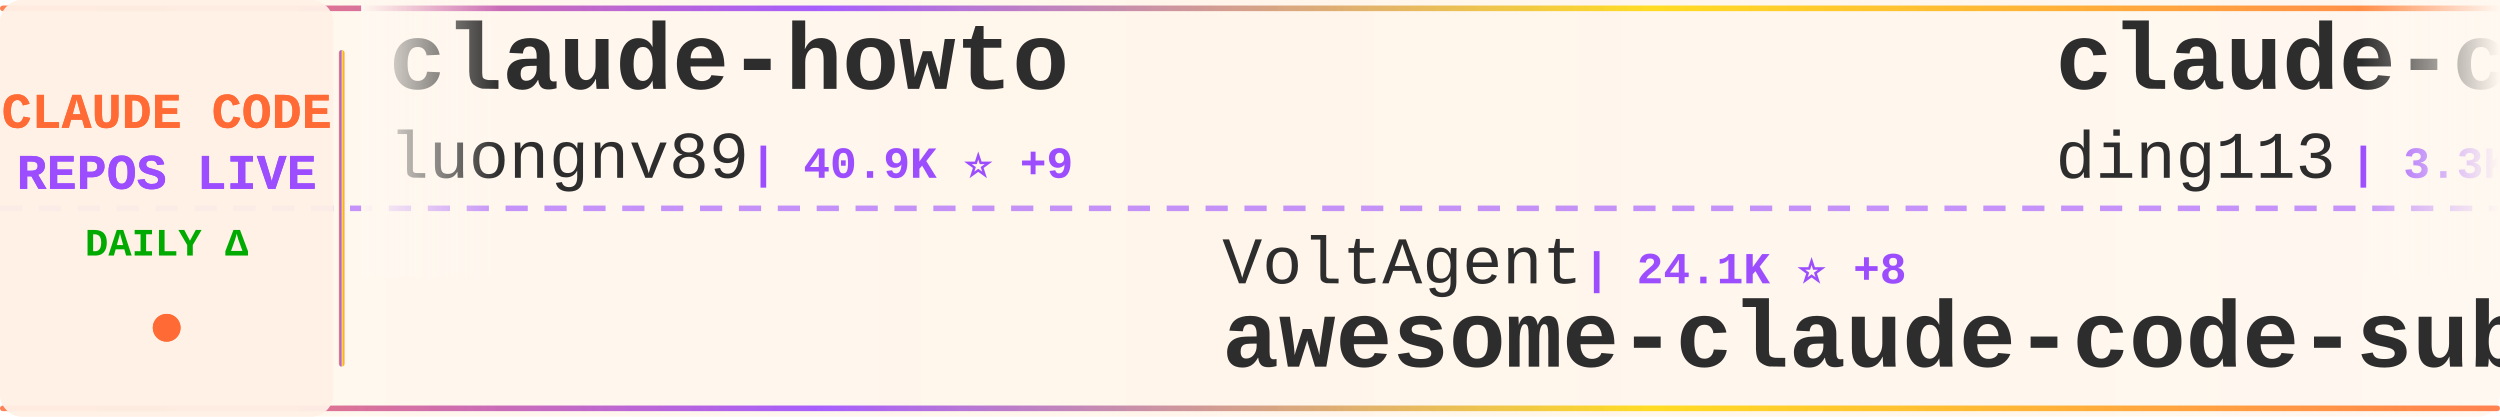
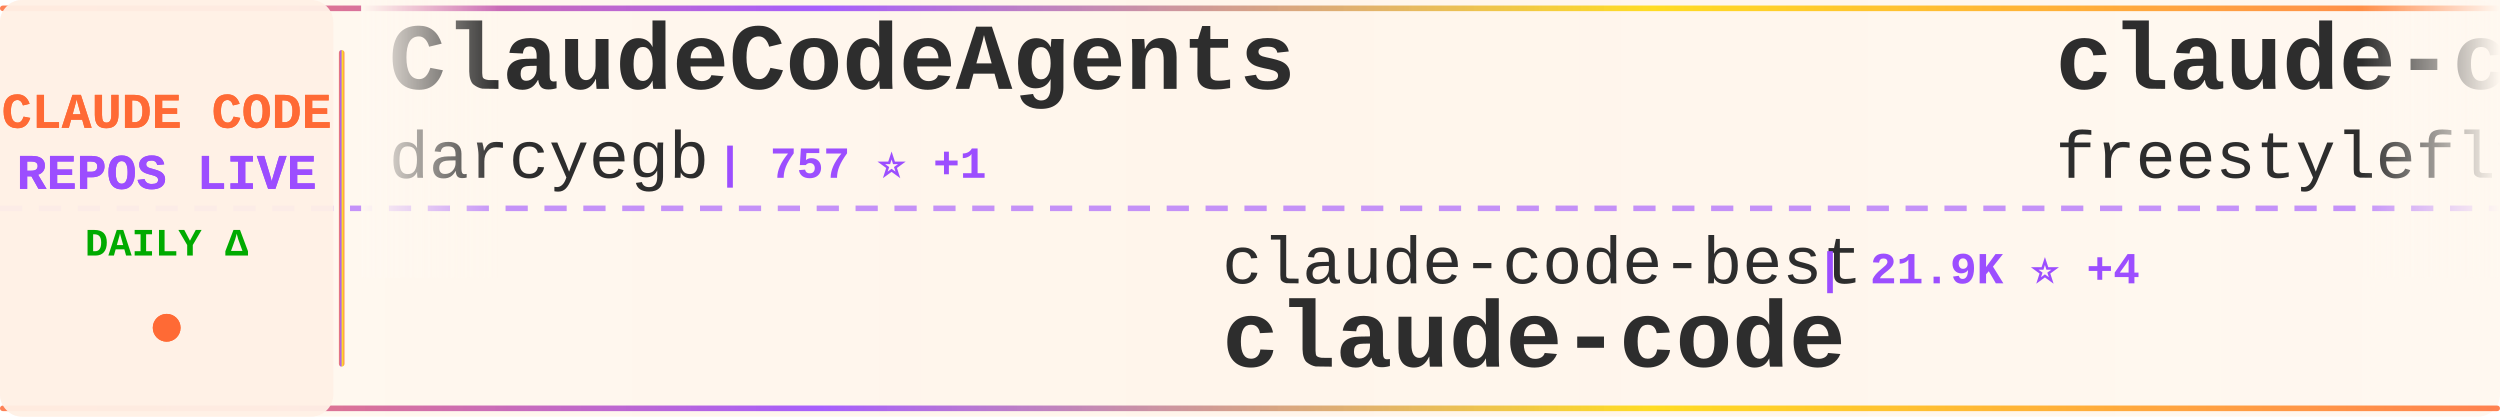
<svg xmlns="http://www.w3.org/2000/svg" width="900" height="150">
  <defs>
    <linearGradient id="tickerBg" x1="0%" y1="0%" x2="100%" y2="0%">
      <stop offset="0%" style="stop-color:#fff8f0;stop-opacity:0.98" />
      <stop offset="50%" style="stop-color:#fff5eb;stop-opacity:1" />
      <stop offset="100%" style="stop-color:#fff8f0;stop-opacity:0.98" />
    </linearGradient>
    <linearGradient id="borderGrad" x1="0%" y1="0%" x2="100%" y2="0%">
      <stop offset="0%" style="stop-color:#FF6B35;stop-opacity:0.85">
        <animate attributeName="stop-opacity" values="0.85;1;0.85" dur="2s" repeatCount="indefinite" />
      </stop>
      <stop offset="33%" style="stop-color:#9C4EFF;stop-opacity:0.9">
        <animate attributeName="stop-opacity" values="0.9;1;0.9" dur="2.2s" repeatCount="indefinite" />
      </stop>
      <stop offset="66%" style="stop-color:#FFD700;stop-opacity:0.85">
        <animate attributeName="stop-opacity" values="0.85;1;0.85" dur="1.8s" repeatCount="indefinite" />
      </stop>
      <stop offset="100%" style="stop-color:#FF6B35;stop-opacity:0.85">
        <animate attributeName="stop-opacity" values="0.85;1;0.85" dur="2s" repeatCount="indefinite" />
      </stop>
    </linearGradient>
    <filter id="textGlow">
      <feGaussianBlur stdDeviation="0.15" result="coloredBlur" />
      <feMerge>
        <feMergeNode in="coloredBlur" />
        <feMergeNode in="SourceGraphic" />
      </feMerge>
    </filter>
    <filter id="metricGlow">
      <feGaussianBlur stdDeviation="0.2" result="coloredBlur" />
      <feMerge>
        <feMergeNode in="coloredBlur" />
        <feMergeNode in="SourceGraphic" />
      </feMerge>
    </filter>
    <linearGradient id="leftFade" x1="0%" y1="0%" x2="100%" y2="0%">
      <stop offset="0%" style="stop-color:#fff8f0;stop-opacity:1" />
      <stop offset="100%" style="stop-color:#fff8f0;stop-opacity:0" />
    </linearGradient>
    <linearGradient id="rightFade" x1="0%" y1="0%" x2="100%" y2="0%">
      <stop offset="0%" style="stop-color:#fff8f0;stop-opacity:0" />
      <stop offset="100%" style="stop-color:#fff8f0;stop-opacity:1" />
    </linearGradient>
  </defs>
  <rect width="900" height="150" fill="url(#tickerBg)" rx="8" />
  <rect x="0" y="2" width="900" height="2" fill="url(#borderGrad)" rx="1" />
  <rect x="0" y="146" width="900" height="2" fill="url(#borderGrad)" rx="1" />
  <line x1="0" y1="75" x2="900" y2="75" stroke="#9C4EFF" stroke-width="2" stroke-dasharray="8 6" opacity="0.6" />
  <rect x="0" y="0" width="120" height="150" fill="#fff0e6" opacity="0.95" rx="8" />
  <text x="60" y="46" font-family="'Courier New', monospace" font-size="18" font-weight="bold" fill="#FF6B35" text-anchor="middle" filter="url(#textGlow)">
    CLAUDE CODE
  </text>
  <text x="60" y="68" font-family="'Courier New', monospace" font-size="18" font-weight="bold" fill="#9C4EFF" text-anchor="middle" filter="url(#textGlow)">
    REPOS LIVE
  </text>
  <text x="60" y="92" font-family="'Courier New', monospace" font-size="14" font-weight="bold" fill="#00aa00" text-anchor="middle">
    DAILY Δ
  </text>
  <circle cx="60" cy="118" r="5" fill="#FF6B35" filter="url(#metricGlow)">
    <animate attributeName="r" values="4;6;4" dur="1.5s" repeatCount="indefinite" />
    <animate attributeName="opacity" values="0.6;1;0.6" dur="1.5s" repeatCount="indefinite" />
  </circle>
  <rect x="122" y="18" width="2" height="114" fill="url(#borderGrad)" rx="1" />
  <clipPath id="tickerClip">
    <rect x="130" y="0" width="770" height="150" />
  </clipPath>
  <g clip-path="url(#tickerClip)">
    <g id="tickerItems">
      <animateTransform attributeName="transform" attributeType="XML" type="translate" from="0 0" to="-3000 0" dur="54s" repeatCount="indefinite" />
      <g transform="translate(0, 0)">
-         <text x="140" y="32" font-family="'Courier New', monospace" font-size="34" font-weight="bold" fill="#2d2d2d">claude-howto</text>
-         <text x="140" y="64" font-family="'Courier New', monospace" font-size="24" font-weight="normal" fill="#2d2d2d" opacity="1.0">luongnv89</text>
-         <text x="270" y="64" font-family="'Courier New', monospace" font-size="16" font-weight="bold" fill="#9C4EFF"> | 40.9K ⭐ +9</text>
+         <text x="140" y="32" font-family="'Courier New', monospace" font-size="34" font-weight="bold" fill="#2d2d2d">ClaudeCodeAgents</text>
+         <text x="140" y="64" font-family="'Courier New', monospace" font-size="24" font-weight="normal" fill="#2d2d2d" opacity="1.0">darcyegb</text>
+         <text x="258" y="64" font-family="'Courier New', monospace" font-size="16" font-weight="bold" fill="#9C4EFF"> | 757 ⭐ +1</text>
      </g>
      <g transform="translate(300, 0)">
-         <text x="140" y="102" font-family="'Courier New', monospace" font-size="24" font-weight="normal" fill="#2d2d2d" opacity="1.0">VoltAgent</text>
-         <text x="270" y="102" font-family="'Courier New', monospace" font-size="16" font-weight="bold" fill="#9C4EFF"> | 24.1K ⭐ +8</text>
-         <text x="140" y="132" font-family="'Courier New', monospace" font-size="34" font-weight="bold" fill="#2d2d2d">awesome-claude-code-suba...</text>
+         <text x="140" y="102" font-family="'Courier New', monospace" font-size="24" font-weight="normal" fill="#2d2d2d" opacity="1.0">claude-code-best</text>
+         <text x="354" y="102" font-family="'Courier New', monospace" font-size="16" font-weight="bold" fill="#9C4EFF"> | 21.9K ⭐ +4</text>
+         <text x="140" y="132" font-family="'Courier New', monospace" font-size="34" font-weight="bold" fill="#2d2d2d">claude-code</text>
      </g>
      <g transform="translate(600, 0)">
-         <text x="140" y="32" font-family="'Courier New', monospace" font-size="34" font-weight="bold" fill="#2d2d2d">claude-code-hub</text>
-         <text x="140" y="64" font-family="'Courier New', monospace" font-size="24" font-weight="normal" fill="#2d2d2d" opacity="1.0">ding113</text>
-         <text x="246" y="64" font-family="'Courier New', monospace" font-size="16" font-weight="bold" fill="#9C4EFF"> | 3.3K ⭐ +2</text>
+         <text x="140" y="32" font-family="'Courier New', monospace" font-size="34" font-weight="bold" fill="#2d2d2d">claude-code</text>
+         <text x="140" y="64" font-family="'Courier New', monospace" font-size="24" font-weight="normal" fill="#2d2d2d" opacity="1.0">freestylefly</text>
+         <text x="306" y="64" font-family="'Courier New', monospace" font-size="16" font-weight="bold" fill="#9C4EFF"> | 128 ⭐</text>
      </g>
      <g transform="translate(900, 0)">
-         <text x="140" y="102" font-family="'Courier New', monospace" font-size="24" font-weight="normal" fill="#2d2d2d" opacity="1.0">jeremylongshore</text>
-         <text x="342" y="102" font-family="'Courier New', monospace" font-size="16" font-weight="bold" fill="#9C4EFF"> | 2.6K ⭐ +1</text>
-         <text x="140" y="132" font-family="'Courier New', monospace" font-size="34" font-weight="bold" fill="#2d2d2d">claude-code-plugins-plus...</text>
+         <text x="140" y="102" font-family="'Courier New', monospace" font-size="24" font-weight="normal" fill="#2d2d2d" opacity="1.0">rohitg00</text>
+         <text x="258" y="102" font-family="'Courier New', monospace" font-size="16" font-weight="bold" fill="#9C4EFF"> | 2.5K ⭐ +1</text>
+         <text x="140" y="132" font-family="'Courier New', monospace" font-size="34" font-weight="bold" fill="#2d2d2d">awesome-claude-code-tool...</text>
      </g>
      <g transform="translate(1200, 0)">
-         <text x="140" y="32" font-family="'Courier New', monospace" font-size="34" font-weight="bold" fill="#2d2d2d">claude-code-local</text>
-         <text x="140" y="64" font-family="'Courier New', monospace" font-size="24" font-weight="normal" fill="#2d2d2d" opacity="1.0">nicedreamzapp</text>
-         <text x="318" y="64" font-family="'Courier New', monospace" font-size="16" font-weight="bold" fill="#9C4EFF"> | 3.2K ⭐</text>
+         <text x="140" y="32" font-family="'Courier New', monospace" font-size="34" font-weight="bold" fill="#2d2d2d">claude-code-workflows</text>
+         <text x="140" y="64" font-family="'Courier New', monospace" font-size="24" font-weight="normal" fill="#2d2d2d" opacity="1.0">OneRedOak</text>
+         <text x="270" y="64" font-family="'Courier New', monospace" font-size="16" font-weight="bold" fill="#9C4EFF"> | 3.9K ⭐</text>
      </g>
      <g transform="translate(1500, 0)">
-         <text x="140" y="102" font-family="'Courier New', monospace" font-size="24" font-weight="normal" fill="#2d2d2d" opacity="1.0">VILA-Lab</text>
-         <text x="258" y="102" font-family="'Courier New', monospace" font-size="16" font-weight="bold" fill="#9C4EFF"> | 2.0K ⭐</text>
-         <text x="140" y="132" font-family="'Courier New', monospace" font-size="34" font-weight="bold" fill="#2d2d2d">Dive-into-Claude-Code</text>
+         <text x="140" y="102" font-family="'Courier New', monospace" font-size="24" font-weight="normal" fill="#2d2d2d" opacity="1.0">anthropics</text>
+         <text x="282" y="102" font-family="'Courier New', monospace" font-size="16" font-weight="bold" fill="#9C4EFF"> | 166.9K ⭐ +34</text>
+         <text x="140" y="132" font-family="'Courier New', monospace" font-size="34" font-weight="bold" fill="#2d2d2d">skills</text>
      </g>
      <g transform="translate(1800, 0)">
-         <text x="140" y="32" font-family="'Courier New', monospace" font-size="34" font-weight="bold" fill="#2d2d2d">claude-code-showcase</text>
-         <text x="140" y="64" font-family="'Courier New', monospace" font-size="24" font-weight="normal" fill="#2d2d2d" opacity="1.0">ChrisWiles</text>
-         <text x="282" y="64" font-family="'Courier New', monospace" font-size="16" font-weight="bold" fill="#9C4EFF"> | 6.0K ⭐ -1</text>
+         <text x="140" y="32" font-family="'Courier New', monospace" font-size="34" font-weight="bold" fill="#2d2d2d">claude-code-ultimate-gui...</text>
+         <text x="140" y="64" font-family="'Courier New', monospace" font-size="24" font-weight="normal" fill="#2d2d2d" opacity="1.0">FlorianBruniaux</text>
+         <text x="342" y="64" font-family="'Courier New', monospace" font-size="16" font-weight="bold" fill="#9C4EFF"> | 5.7K ⭐ +1</text>
      </g>
      <g transform="translate(2100, 0)">
-         <text x="140" y="102" font-family="'Courier New', monospace" font-size="24" font-weight="normal" fill="#2d2d2d" opacity="1.0">Onewon</text>
-         <text x="234" y="102" font-family="'Courier New', monospace" font-size="16" font-weight="bold" fill="#9C4EFF"> | 180 ⭐</text>
+         <text x="140" y="102" font-family="'Courier New', monospace" font-size="24" font-weight="normal" fill="#2d2d2d" opacity="1.0">musistudio</text>
+         <text x="282" y="102" font-family="'Courier New', monospace" font-size="16" font-weight="bold" fill="#9C4EFF"> | 36.5K ⭐ +3</text>
+         <text x="140" y="132" font-family="'Courier New', monospace" font-size="34" font-weight="bold" fill="#2d2d2d">claude-code-router</text>
+       </g>
+       <g transform="translate(2400, 0)">
+         <text x="140" y="32" font-family="'Courier New', monospace" font-size="34" font-weight="bold" fill="#2d2d2d">sc-claude-code-files</text>
+         <text x="140" y="64" font-family="'Courier New', monospace" font-size="24" font-weight="normal" fill="#2d2d2d" opacity="1.0">https-deeplearning-ai</text>
+         <text x="414" y="64" font-family="'Courier New', monospace" font-size="16" font-weight="bold" fill="#9C4EFF"> | 538 ⭐</text>
+       </g>
+       <g transform="translate(2700, 0)">
+         <text x="140" y="102" font-family="'Courier New', monospace" font-size="24" font-weight="normal" fill="#2d2d2d" opacity="1.0">Yuyz0112</text>
+         <text x="258" y="102" font-family="'Courier New', monospace" font-size="16" font-weight="bold" fill="#9C4EFF"> | 2.4K ⭐ +1</text>
+         <text x="140" y="132" font-family="'Courier New', monospace" font-size="34" font-weight="bold" fill="#2d2d2d">claude-code-reverse</text>
+       </g>
+       <g transform="translate(3000, 0)">
+         <text x="140" y="32" font-family="'Courier New', monospace" font-size="34" font-weight="bold" fill="#2d2d2d">ClaudeCodeAgents</text>
+         <text x="140" y="64" font-family="'Courier New', monospace" font-size="24" font-weight="normal" fill="#2d2d2d" opacity="1.0">darcyegb</text>
+         <text x="258" y="64" font-family="'Courier New', monospace" font-size="16" font-weight="bold" fill="#9C4EFF"> | 757 ⭐ +1</text>
+       </g>
+       <g transform="translate(3300, 0)">
+         <text x="140" y="102" font-family="'Courier New', monospace" font-size="24" font-weight="normal" fill="#2d2d2d" opacity="1.0">claude-code-best</text>
+         <text x="354" y="102" font-family="'Courier New', monospace" font-size="16" font-weight="bold" fill="#9C4EFF"> | 21.9K ⭐ +4</text>
        <text x="140" y="132" font-family="'Courier New', monospace" font-size="34" font-weight="bold" fill="#2d2d2d">claude-code</text>
      </g>
-       <g transform="translate(2400, 0)">
-         <text x="140" y="32" font-family="'Courier New', monospace" font-size="34" font-weight="bold" fill="#2d2d2d">claude-code-source</text>
-         <text x="140" y="64" font-family="'Courier New', monospace" font-size="24" font-weight="normal" fill="#2d2d2d" opacity="1.0">hangsman</text>
-         <text x="258" y="64" font-family="'Courier New', monospace" font-size="16" font-weight="bold" fill="#9C4EFF"> | 790 ⭐</text>
-       </g>
-       <g transform="translate(2700, 0)">
-         <text x="140" y="102" font-family="'Courier New', monospace" font-size="24" font-weight="normal" fill="#2d2d2d" opacity="1.0">anthropics</text>
-         <text x="282" y="102" font-family="'Courier New', monospace" font-size="16" font-weight="bold" fill="#9C4EFF"> | 8.6K ⭐ +4</text>
-         <text x="140" y="132" font-family="'Courier New', monospace" font-size="34" font-weight="bold" fill="#2d2d2d">claude-code-action</text>
-       </g>
-       <g transform="translate(3000, 0)">
-         <text x="140" y="32" font-family="'Courier New', monospace" font-size="34" font-weight="bold" fill="#2d2d2d">claude-howto</text>
-         <text x="140" y="64" font-family="'Courier New', monospace" font-size="24" font-weight="normal" fill="#2d2d2d" opacity="1.0">luongnv89</text>
-         <text x="270" y="64" font-family="'Courier New', monospace" font-size="16" font-weight="bold" fill="#9C4EFF"> | 40.9K ⭐ +9</text>
-       </g>
-       <g transform="translate(3300, 0)">
-         <text x="140" y="102" font-family="'Courier New', monospace" font-size="24" font-weight="normal" fill="#2d2d2d" opacity="1.0">VoltAgent</text>
-         <text x="270" y="102" font-family="'Courier New', monospace" font-size="16" font-weight="bold" fill="#9C4EFF"> | 24.1K ⭐ +8</text>
-         <text x="140" y="132" font-family="'Courier New', monospace" font-size="34" font-weight="bold" fill="#2d2d2d">awesome-claude-code-suba...</text>
-       </g>
      <g transform="translate(3600, 0)">
-         <text x="140" y="32" font-family="'Courier New', monospace" font-size="34" font-weight="bold" fill="#2d2d2d">claude-code-hub</text>
-         <text x="140" y="64" font-family="'Courier New', monospace" font-size="24" font-weight="normal" fill="#2d2d2d" opacity="1.0">ding113</text>
-         <text x="246" y="64" font-family="'Courier New', monospace" font-size="16" font-weight="bold" fill="#9C4EFF"> | 3.3K ⭐ +2</text>
+         <text x="140" y="32" font-family="'Courier New', monospace" font-size="34" font-weight="bold" fill="#2d2d2d">claude-code</text>
+         <text x="140" y="64" font-family="'Courier New', monospace" font-size="24" font-weight="normal" fill="#2d2d2d" opacity="1.0">freestylefly</text>
+         <text x="306" y="64" font-family="'Courier New', monospace" font-size="16" font-weight="bold" fill="#9C4EFF"> | 128 ⭐</text>
      </g>
      <g transform="translate(3900, 0)">
-         <text x="140" y="102" font-family="'Courier New', monospace" font-size="24" font-weight="normal" fill="#2d2d2d" opacity="1.0">jeremylongshore</text>
-         <text x="342" y="102" font-family="'Courier New', monospace" font-size="16" font-weight="bold" fill="#9C4EFF"> | 2.6K ⭐ +1</text>
-         <text x="140" y="132" font-family="'Courier New', monospace" font-size="34" font-weight="bold" fill="#2d2d2d">claude-code-plugins-plus...</text>
+         <text x="140" y="102" font-family="'Courier New', monospace" font-size="24" font-weight="normal" fill="#2d2d2d" opacity="1.0">rohitg00</text>
+         <text x="258" y="102" font-family="'Courier New', monospace" font-size="16" font-weight="bold" fill="#9C4EFF"> | 2.5K ⭐ +1</text>
+         <text x="140" y="132" font-family="'Courier New', monospace" font-size="34" font-weight="bold" fill="#2d2d2d">awesome-claude-code-tool...</text>
      </g>
    </g>
  </g>
  <rect x="130" y="0" width="50" height="100" fill="url(#leftFade)" />
  <rect x="850" y="0" width="50" height="100" fill="url(#rightFade)" />
</svg>
